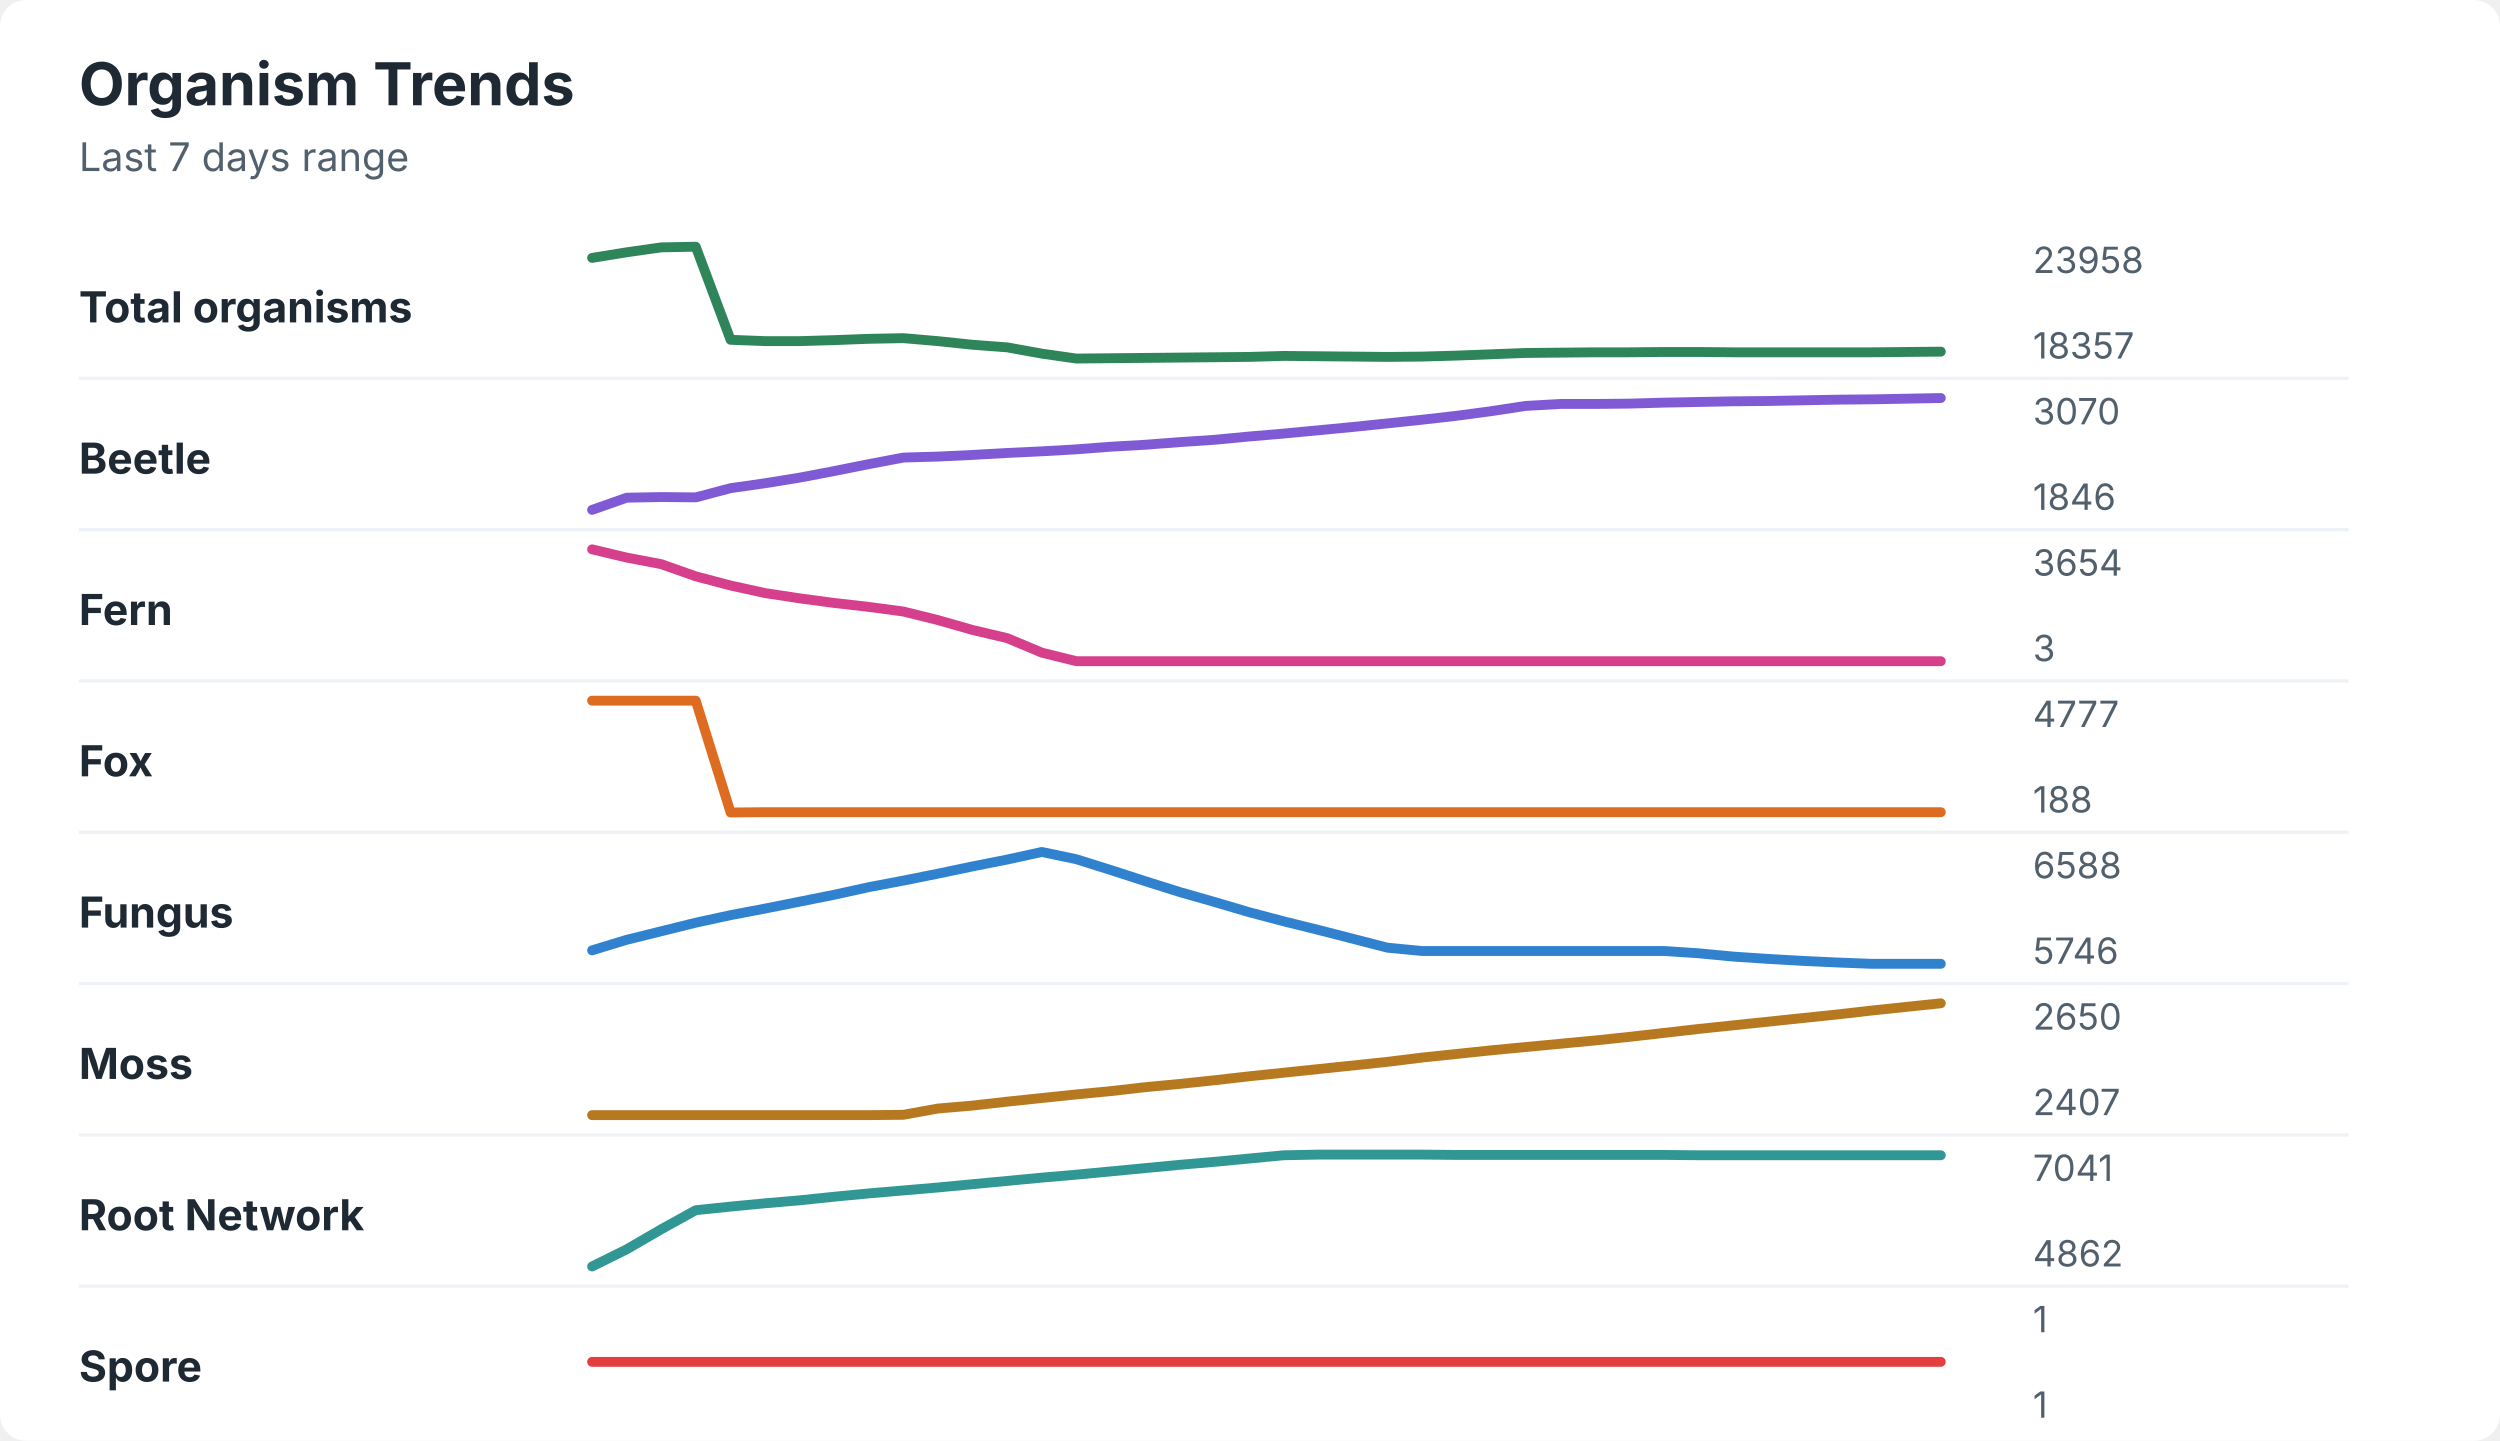
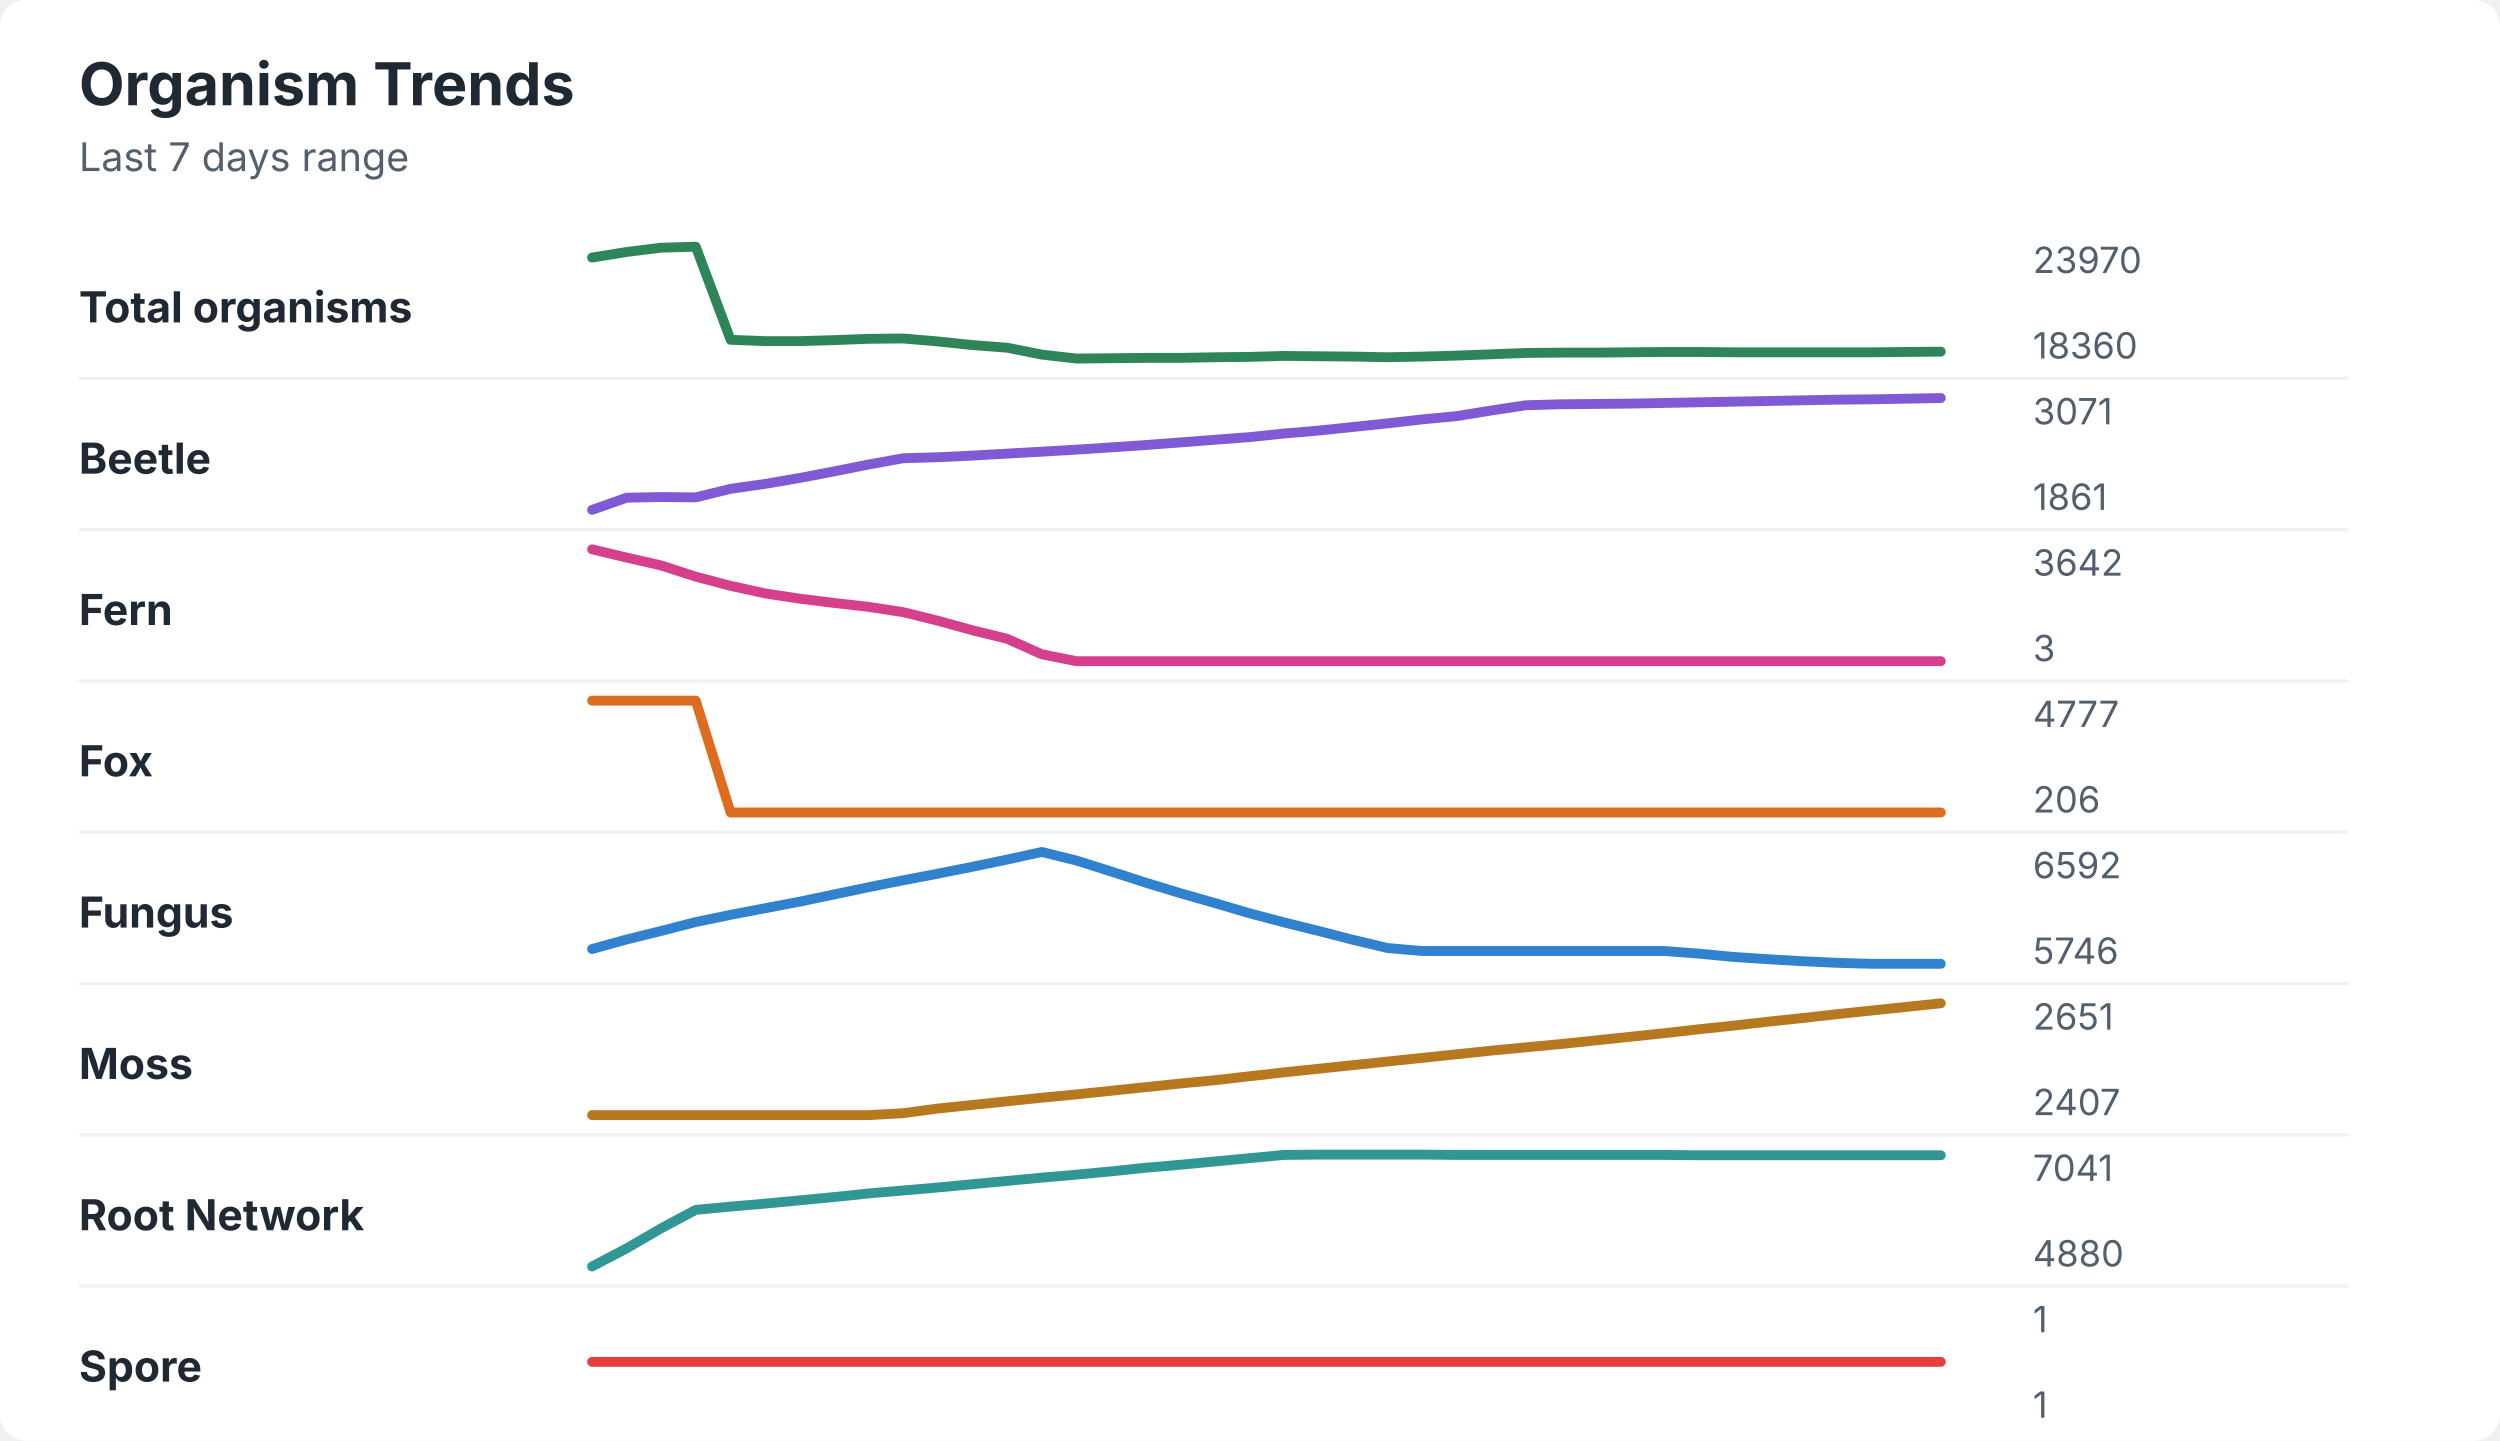
<svg xmlns="http://www.w3.org/2000/svg" width="760" height="438" viewBox="0 0 760 438" role="img" aria-labelledby="title desc">
  <rect width="760" height="438" rx="8" fill="#ffffff" />
  <style>
    text { font-family: -apple-system, BlinkMacSystemFont, "Segoe UI", sans-serif; }
    .title { font-size: 18px; font-weight: 700; fill: #1f2933; }
    .subtitle { font-size: 12px; fill: #52606d; }
    .label { font-size: 13px; font-weight: 650; fill: #1f2933; }
    .axis-value { font-size: 11px; fill: #52606d; }
    .separator { stroke: #eef2f7; stroke-width: 1; }
  </style>
  <text x="24" y="32" class="title">Organism Trends</text>
  <text x="24" y="52" class="subtitle">Last 7 days range</text>
  <text x="24" y="98" class="label">Total organisms</text>
-   <polyline points="180.0,78.4 190.5,76.7 201.0,75.2 211.5,75.0 222.1,103.3 232.6,103.7 243.1,103.7 253.6,103.4 264.1,103.0 274.6,102.8 285.1,103.7 295.6,104.8 306.2,105.6 316.7,107.5 327.2,109.0 337.7,108.9 348.2,108.8 358.7,108.7 369.2,108.6 379.7,108.5 390.3,108.2 400.8,108.3 411.3,108.4 421.8,108.5 432.3,108.4 442.8,108.1 453.3,107.7 463.8,107.3 474.4,107.2 484.9,107.1 495.4,107.1 505.9,107.0 516.4,107.0 526.9,107.1 537.4,107.1 547.9,107.1 558.5,107.1 569.0,107.1 579.5,107.0 590.0,106.9 " fill="none" stroke="#2f855a" stroke-width="3" stroke-linecap="round" stroke-linejoin="round" />
-   <text x="618" y="83" class="axis-value">23958</text>
-   <text x="618" y="109" class="axis-value">18357</text>
+   <polyline points="180.0,78.3 190.5,76.6 201.0,75.3 211.5,75.0 222.1,103.3 232.6,103.7 243.1,103.7 253.6,103.4 264.1,103.0 274.6,102.9 285.1,103.8 295.6,104.9 306.2,105.7 316.7,107.8 327.2,109.0 337.7,108.9 348.2,108.8 358.7,108.8 369.2,108.6 379.7,108.5 390.3,108.2 400.8,108.3 411.3,108.4 421.8,108.6 432.3,108.4 442.8,108.1 453.3,107.7 463.8,107.3 474.4,107.2 484.9,107.2 495.4,107.1 505.9,107.0 516.4,107.0 526.9,107.1 537.4,107.1 547.9,107.1 558.5,107.1 569.0,107.1 579.5,107.0 590.0,106.9 " fill="none" stroke="#2f855a" stroke-width="3" stroke-linecap="round" stroke-linejoin="round" />
+   <text x="618" y="83" class="axis-value">23970</text>
+   <text x="618" y="109" class="axis-value">18360</text>
  <line x1="24" y1="115.0" x2="714" y2="115.0" class="separator" />
  <text x="24" y="144" class="label">Beetle</text>
-   <polyline points="180.0,155.0 190.5,151.3 201.0,151.1 211.5,151.2 222.1,148.4 232.6,146.9 243.1,145.2 253.6,143.2 264.1,141.1 274.6,139.1 285.1,138.8 295.6,138.3 306.2,137.7 316.7,137.2 327.2,136.6 337.7,135.8 348.2,135.2 358.7,134.4 369.2,133.7 379.7,132.7 390.3,131.8 400.8,130.8 411.3,129.8 421.8,128.7 432.3,127.6 442.8,126.4 453.3,125.0 463.8,123.4 474.4,122.8 484.9,122.8 495.4,122.7 505.9,122.4 516.4,122.2 526.9,122.0 537.4,121.9 547.9,121.7 558.5,121.5 569.0,121.4 579.5,121.2 590.0,121.0 " fill="none" stroke="#805ad5" stroke-width="3" stroke-linecap="round" stroke-linejoin="round" />
-   <text x="618" y="129" class="axis-value">3070</text>
-   <text x="618" y="155" class="axis-value">1846</text>
+   <polyline points="180.0,155.0 190.5,151.3 201.0,151.1 211.5,151.2 222.1,148.6 232.6,147.1 243.1,145.3 253.6,143.3 264.1,141.2 274.6,139.3 285.1,139.0 295.6,138.5 306.2,137.9 316.7,137.3 327.2,136.7 337.7,136.0 348.2,135.3 358.7,134.5 369.2,133.7 379.7,132.9 390.3,131.8 400.8,130.9 411.3,129.8 421.8,128.7 432.3,127.5 442.8,126.5 453.3,124.8 463.8,123.2 474.4,122.9 484.9,122.8 495.4,122.7 505.9,122.5 516.4,122.3 526.9,122.1 537.4,121.9 547.9,121.7 558.5,121.5 569.0,121.4 579.5,121.2 590.0,121.0 " fill="none" stroke="#805ad5" stroke-width="3" stroke-linecap="round" stroke-linejoin="round" />
+   <text x="618" y="129" class="axis-value">3071</text>
+   <text x="618" y="155" class="axis-value">1861</text>
  <line x1="24" y1="161.0" x2="714" y2="161.0" class="separator" />
  <text x="24" y="190" class="label">Fern</text>
-   <polyline points="180.0,167.0 190.5,169.5 201.0,171.5 211.5,175.2 222.1,178.0 232.6,180.3 243.1,181.9 253.6,183.3 264.1,184.5 274.6,185.9 285.1,188.5 295.6,191.5 306.2,194.0 316.7,198.4 327.2,201.0 337.7,201.0 348.2,201.0 358.7,201.0 369.2,201.0 379.7,201.0 390.3,201.0 400.8,201.0 411.3,201.0 421.8,201.0 432.3,201.0 442.8,201.0 453.3,201.0 463.8,201.0 474.4,201.0 484.9,201.0 495.4,201.0 505.9,201.0 516.4,201.0 526.9,201.0 537.4,201.0 547.9,201.0 558.5,201.0 569.0,201.0 579.5,201.0 590.0,201.0 " fill="none" stroke="#d53f8c" stroke-width="3" stroke-linecap="round" stroke-linejoin="round" />
-   <text x="618" y="175" class="axis-value">3654</text>
+   <polyline points="180.0,167.0 190.5,169.5 201.0,171.9 211.5,175.3 222.1,178.1 232.6,180.4 243.1,182.0 253.6,183.3 264.1,184.5 274.6,186.1 285.1,188.7 295.6,191.6 306.2,194.2 316.7,198.9 327.2,201.0 337.7,201.0 348.2,201.0 358.7,201.0 369.2,201.0 379.7,201.0 390.3,201.0 400.8,201.0 411.3,201.0 421.8,201.0 432.3,201.0 442.8,201.0 453.3,201.0 463.8,201.0 474.4,201.0 484.9,201.0 495.4,201.0 505.9,201.0 516.4,201.0 526.9,201.0 537.4,201.0 547.9,201.0 558.5,201.0 569.0,201.0 579.5,201.0 590.0,201.0 " fill="none" stroke="#d53f8c" stroke-width="3" stroke-linecap="round" stroke-linejoin="round" />
+   <text x="618" y="175" class="axis-value">3642</text>
  <text x="618" y="201" class="axis-value">3</text>
  <line x1="24" y1="207.0" x2="714" y2="207.0" class="separator" />
  <text x="24" y="236" class="label">Fox</text>
-   <polyline points="180.0,213.0 190.5,213.0 201.0,213.0 211.5,213.0 222.1,247.0 232.6,246.9 243.1,246.9 253.6,246.9 264.1,246.9 274.6,246.9 285.1,246.9 295.6,246.9 306.2,246.9 316.7,246.9 327.2,246.9 337.7,246.9 348.2,246.9 358.7,246.9 369.2,246.9 379.7,246.9 390.3,246.9 400.8,246.9 411.3,246.9 421.8,246.9 432.3,246.9 442.8,246.9 453.3,246.9 463.8,246.9 474.4,246.9 484.9,246.9 495.4,246.9 505.9,246.9 516.4,246.9 526.9,246.9 537.4,246.9 547.9,246.9 558.5,246.9 569.0,246.9 579.5,246.9 590.0,246.9 " fill="none" stroke="#dd6b20" stroke-width="3" stroke-linecap="round" stroke-linejoin="round" />
+   <polyline points="180.0,213.0 190.5,213.0 201.0,213.0 211.5,213.0 222.1,247.0 232.6,247.0 243.1,247.0 253.6,247.0 264.1,247.0 274.6,247.0 285.1,247.0 295.6,247.0 306.2,247.0 316.7,247.0 327.2,247.0 337.7,247.0 348.2,247.0 358.7,247.0 369.2,247.0 379.7,247.0 390.3,247.0 400.8,247.0 411.3,247.0 421.8,247.0 432.3,247.0 442.8,247.0 453.3,247.0 463.8,247.0 474.4,247.0 484.9,247.0 495.4,247.0 505.9,247.0 516.4,247.0 526.9,247.0 537.4,247.0 547.9,247.0 558.5,247.0 569.0,247.0 579.5,247.0 590.0,247.0 " fill="none" stroke="#dd6b20" stroke-width="3" stroke-linecap="round" stroke-linejoin="round" />
  <text x="618" y="221" class="axis-value">4777</text>
-   <text x="618" y="247" class="axis-value">188</text>
+   <text x="618" y="247" class="axis-value">206</text>
  <line x1="24" y1="253.0" x2="714" y2="253.0" class="separator" />
  <text x="24" y="282" class="label">Fungus</text>
-   <polyline points="180.0,288.9 190.5,285.7 201.0,283.1 211.5,280.5 222.1,278.2 232.6,276.2 243.1,274.1 253.6,272.0 264.1,269.7 274.6,267.7 285.1,265.6 295.6,263.4 306.2,261.3 316.7,259.0 327.2,261.2 337.7,264.5 348.2,267.9 358.7,271.2 369.2,274.2 379.7,277.3 390.3,280.1 400.8,282.7 411.3,285.4 421.8,288.1 432.3,289.1 442.8,289.1 453.3,289.1 463.8,289.1 474.4,289.1 484.9,289.1 495.4,289.1 505.9,289.1 516.4,289.8 526.9,290.8 537.4,291.5 547.9,292.1 558.5,292.6 569.0,293.0 579.5,293.0 590.0,293.0 " fill="none" stroke="#3182ce" stroke-width="3" stroke-linecap="round" stroke-linejoin="round" />
-   <text x="618" y="267" class="axis-value">6588</text>
+   <polyline points="180.0,288.5 190.5,285.6 201.0,283.0 211.5,280.3 222.1,278.1 232.6,276.1 243.1,274.1 253.6,271.9 264.1,269.7 274.6,267.6 285.1,265.6 295.6,263.5 306.2,261.3 316.7,259.0 327.2,261.6 337.7,264.9 348.2,268.3 358.7,271.5 369.2,274.5 379.7,277.6 390.3,280.4 400.8,283.0 411.3,285.7 421.8,288.2 432.3,289.1 442.8,289.1 453.3,289.1 463.8,289.1 474.4,289.1 484.9,289.1 495.4,289.1 505.9,289.1 516.4,289.9 526.9,290.9 537.4,291.6 547.9,292.2 558.5,292.7 569.0,293.0 579.5,293.0 590.0,293.0 " fill="none" stroke="#3182ce" stroke-width="3" stroke-linecap="round" stroke-linejoin="round" />
+   <text x="618" y="267" class="axis-value">6592</text>
  <text x="618" y="293" class="axis-value">5746</text>
  <line x1="24" y1="299.0" x2="714" y2="299.0" class="separator" />
  <text x="24" y="328" class="label">Moss</text>
-   <polyline points="180.0,339.0 190.5,339.0 201.0,339.0 211.5,339.0 222.1,339.0 232.6,339.0 243.1,339.0 253.6,339.0 264.1,339.0 274.6,338.9 285.1,337.0 295.6,336.1 306.2,334.9 316.7,333.8 327.2,332.7 337.7,331.7 348.2,330.5 358.7,329.5 369.2,328.4 379.7,327.2 390.3,326.1 400.8,325.0 411.3,323.9 421.8,322.8 432.3,321.5 442.8,320.4 453.3,319.3 463.8,318.3 474.4,317.3 484.9,316.3 495.4,315.2 505.9,314.0 516.4,312.8 526.9,311.7 537.4,310.6 547.9,309.5 558.5,308.4 569.0,307.2 579.5,306.1 590.0,305.0 " fill="none" stroke="#b7791f" stroke-width="3" stroke-linecap="round" stroke-linejoin="round" />
-   <text x="618" y="313" class="axis-value">2650</text>
+   <polyline points="180.0,339.0 190.5,339.0 201.0,339.0 211.5,339.0 222.1,339.0 232.6,339.0 243.1,339.0 253.6,339.0 264.1,339.0 274.6,338.4 285.1,337.0 295.6,335.9 306.2,334.8 316.7,333.7 327.2,332.7 337.7,331.6 348.2,330.5 358.7,329.4 369.2,328.4 379.7,327.2 390.3,326.0 400.8,324.9 411.3,323.8 421.8,322.7 432.3,321.6 442.8,320.5 453.3,319.4 463.8,318.4 474.4,317.4 484.9,316.3 495.4,315.2 505.9,314.1 516.4,312.9 526.9,311.8 537.4,310.6 547.9,309.5 558.5,308.3 569.0,307.2 579.5,306.1 590.0,305.0 " fill="none" stroke="#b7791f" stroke-width="3" stroke-linecap="round" stroke-linejoin="round" />
+   <text x="618" y="313" class="axis-value">2651</text>
  <text x="618" y="339" class="axis-value">2407</text>
  <line x1="24" y1="345.0" x2="714" y2="345.0" class="separator" />
  <text x="24" y="374" class="label">Root Network</text>
-   <polyline points="180.0,385.0 190.5,379.8 201.0,373.7 211.5,367.9 222.1,366.8 232.6,365.8 243.1,364.9 253.6,363.8 264.1,362.8 274.6,361.9 285.1,361.0 295.6,360.0 306.2,359.0 316.7,358.0 327.2,357.1 337.7,356.1 348.2,355.1 358.7,354.1 369.2,353.2 379.7,352.2 390.3,351.2 400.8,351.0 411.3,351.0 421.8,351.0 432.3,351.0 442.8,351.1 453.3,351.1 463.8,351.1 474.4,351.1 484.9,351.1 495.4,351.1 505.9,351.1 516.4,351.2 526.9,351.2 537.4,351.2 547.9,351.2 558.5,351.2 569.0,351.2 579.5,351.2 590.0,351.2 " fill="none" stroke="#319795" stroke-width="3" stroke-linecap="round" stroke-linejoin="round" />
+   <polyline points="180.0,385.0 190.5,379.5 201.0,373.4 211.5,367.8 222.1,366.8 232.6,365.9 243.1,364.9 253.6,363.9 264.1,362.8 274.6,361.9 285.1,361.0 295.6,360.0 306.2,359.0 316.7,358.0 327.2,357.1 337.7,356.1 348.2,355.0 358.7,354.1 369.2,353.1 379.7,352.1 390.3,351.1 400.8,351.0 411.3,351.0 421.8,351.0 432.3,351.0 442.8,351.1 453.3,351.1 463.8,351.1 474.4,351.1 484.9,351.1 495.4,351.1 505.9,351.1 516.4,351.2 526.9,351.2 537.4,351.2 547.9,351.2 558.5,351.2 569.0,351.2 579.5,351.2 590.0,351.2 " fill="none" stroke="#319795" stroke-width="3" stroke-linecap="round" stroke-linejoin="round" />
  <text x="618" y="359" class="axis-value">7041</text>
-   <text x="618" y="385" class="axis-value">4862</text>
+   <text x="618" y="385" class="axis-value">4880</text>
  <line x1="24" y1="391.0" x2="714" y2="391.0" class="separator" />
  <text x="24" y="420" class="label">Spore</text>
  <polyline points="180.0,414.0 190.5,414.0 201.0,414.0 211.5,414.0 222.1,414.0 232.6,414.0 243.1,414.0 253.6,414.0 264.1,414.0 274.6,414.0 285.1,414.0 295.6,414.0 306.2,414.0 316.7,414.0 327.2,414.0 337.7,414.0 348.2,414.0 358.7,414.0 369.2,414.0 379.7,414.0 390.3,414.0 400.8,414.0 411.3,414.0 421.8,414.0 432.3,414.0 442.8,414.0 453.3,414.0 463.8,414.0 474.4,414.0 484.9,414.0 495.4,414.0 505.9,414.0 516.4,414.0 526.9,414.0 537.4,414.0 547.9,414.0 558.5,414.0 569.0,414.0 579.5,414.0 590.0,414.0 " fill="none" stroke="#e53e3e" stroke-width="3" stroke-linecap="round" stroke-linejoin="round" />
  <text x="618" y="405" class="axis-value">1</text>
  <text x="618" y="431" class="axis-value">1</text>
</svg>
